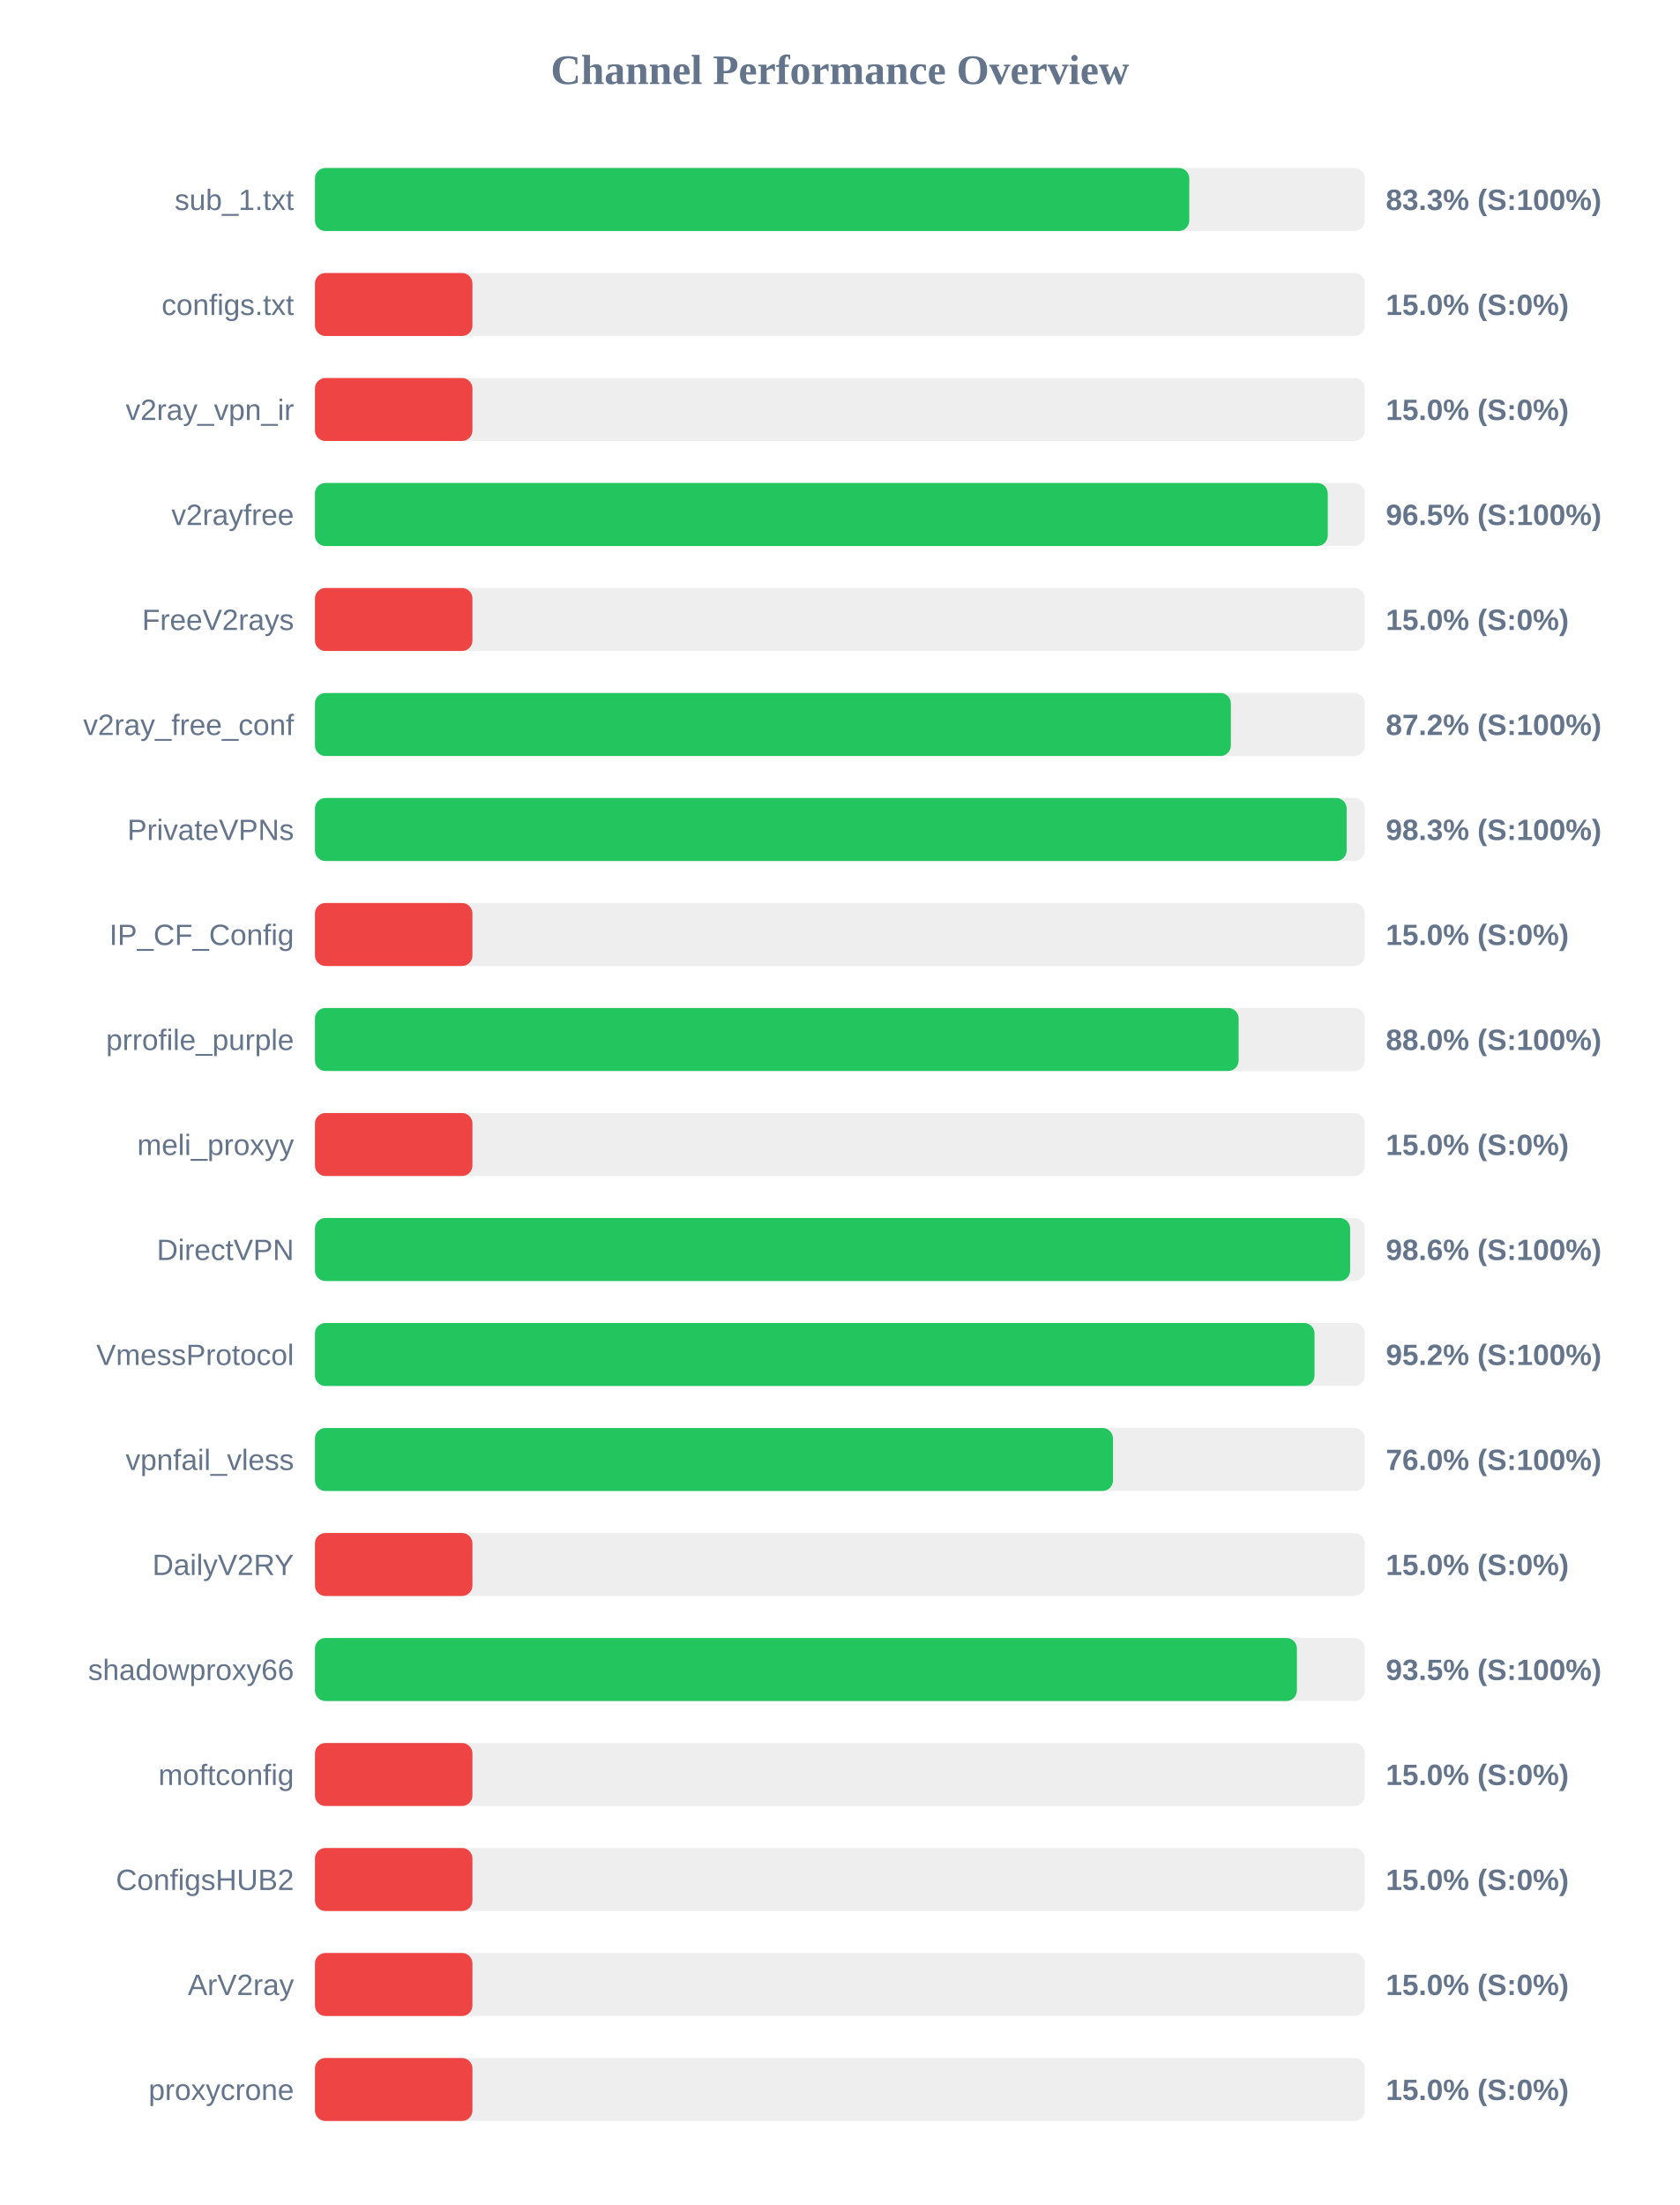
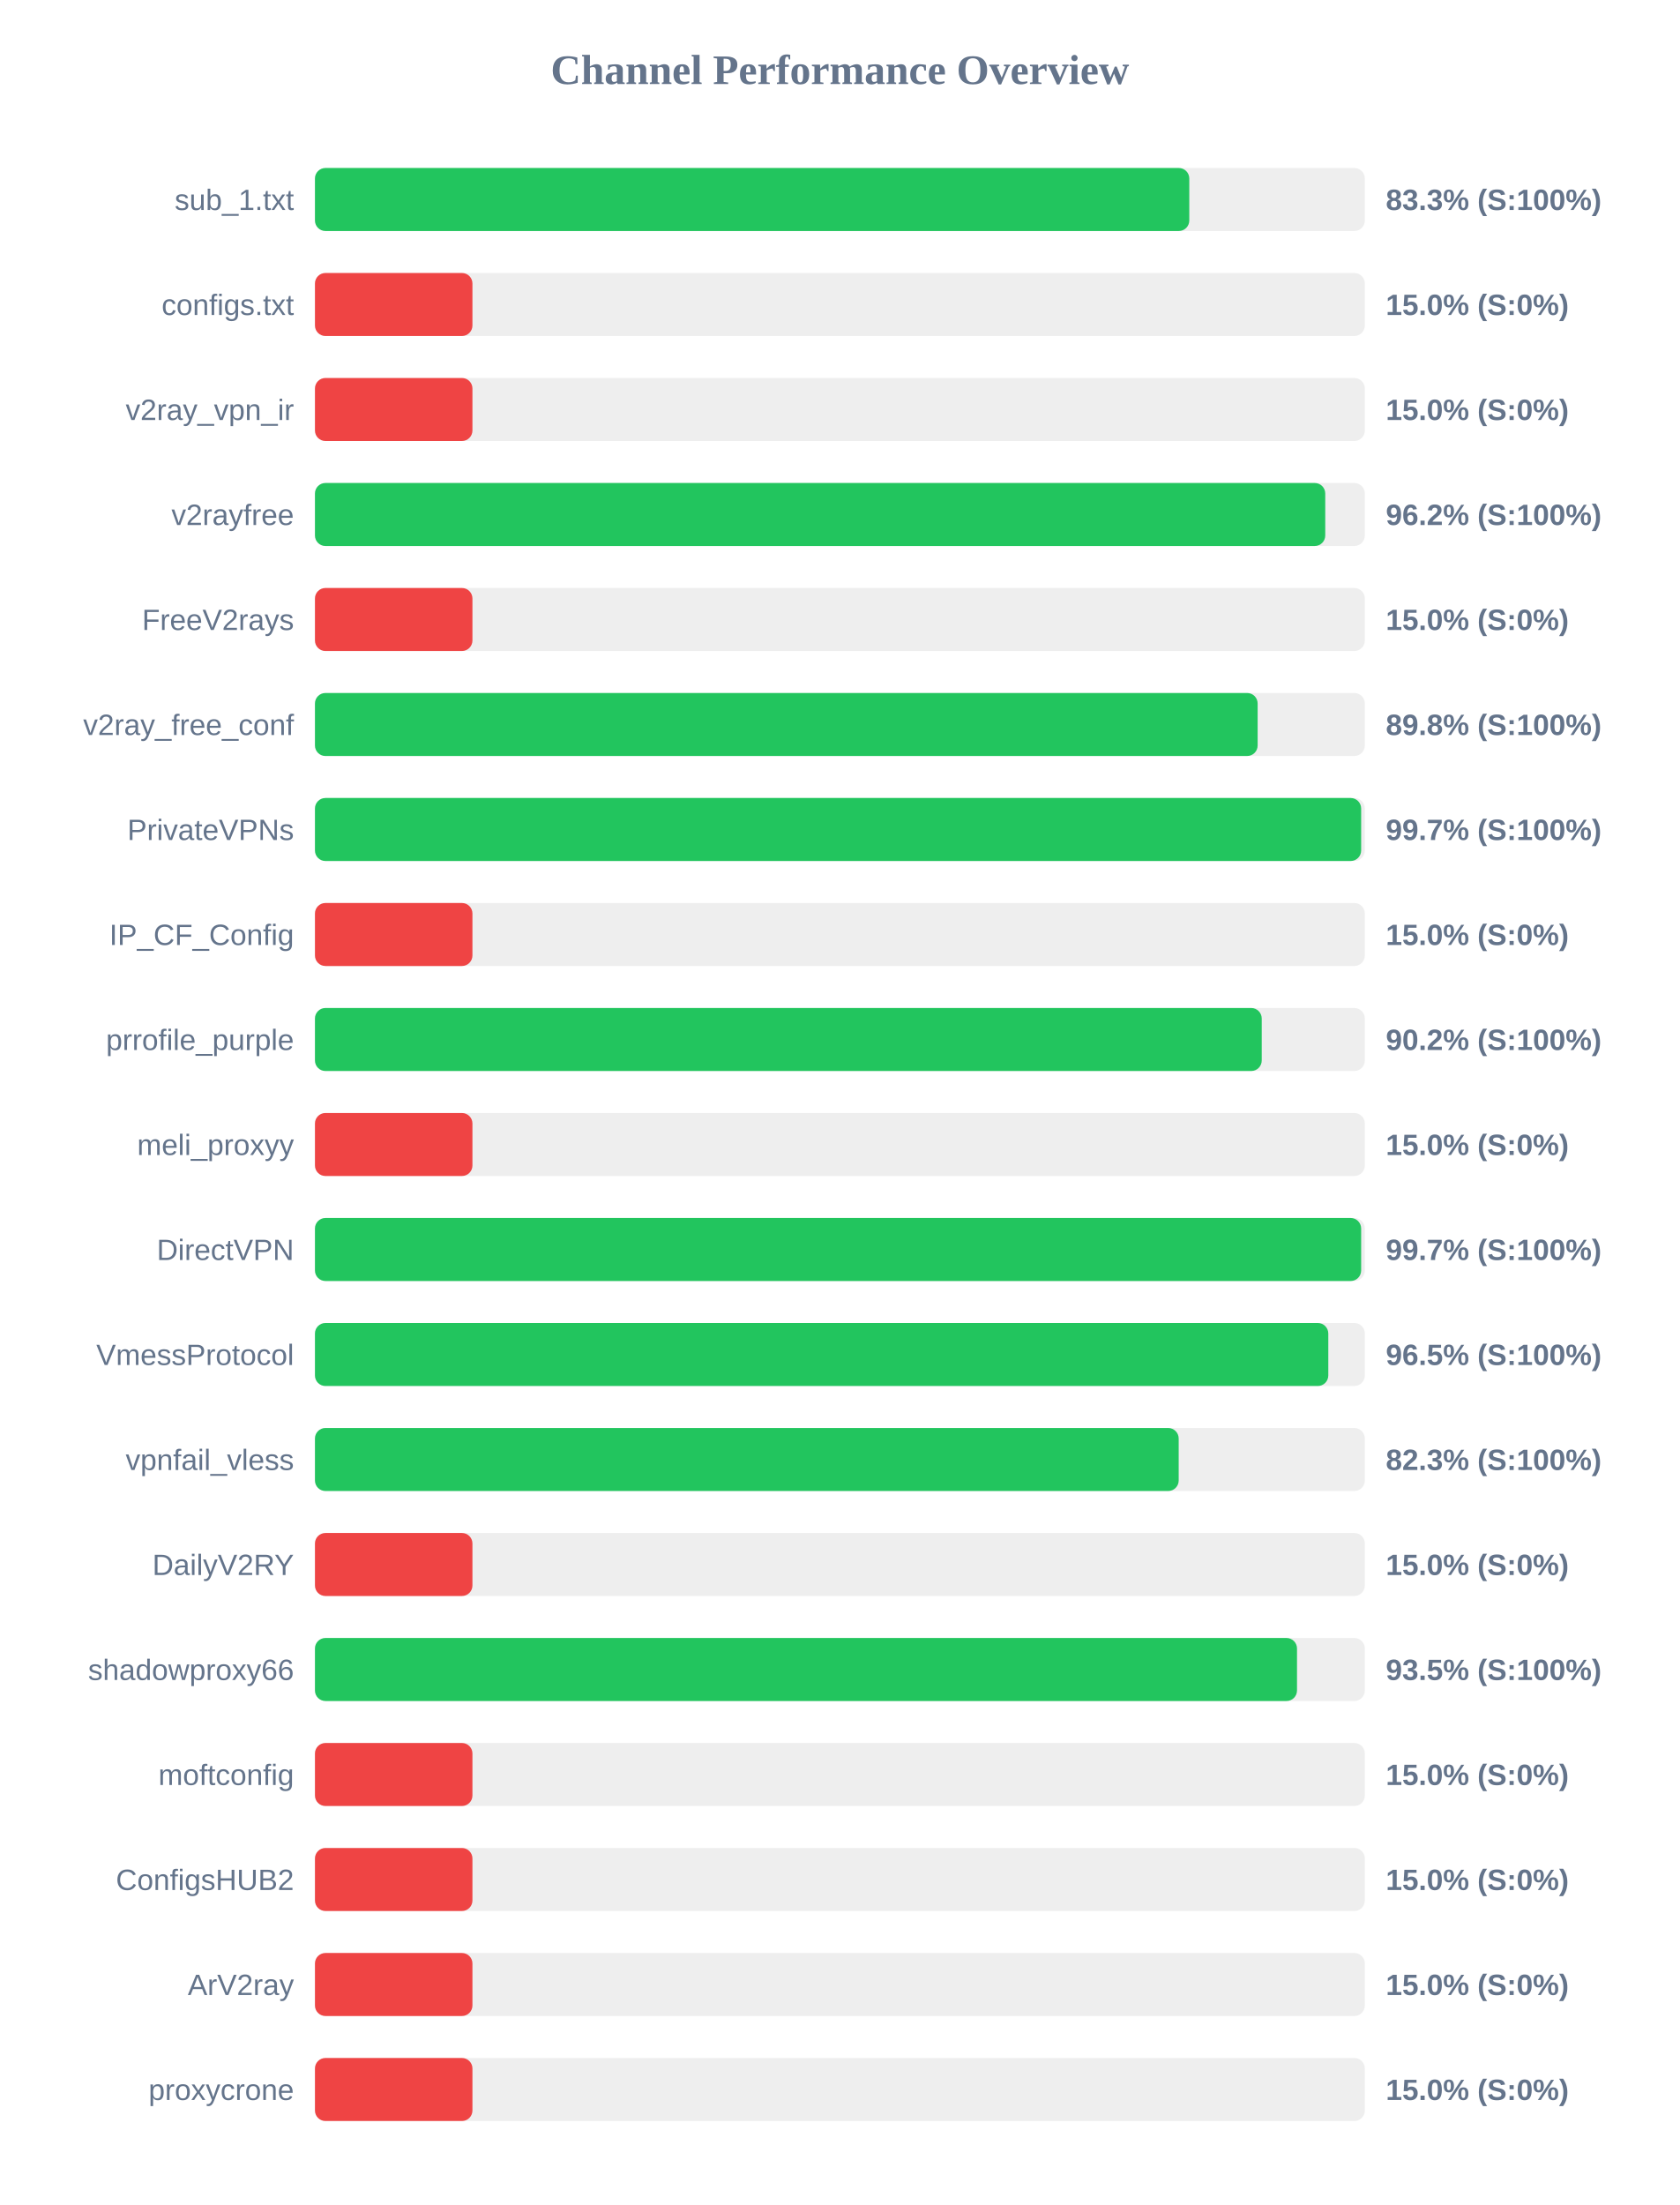
<svg xmlns="http://www.w3.org/2000/svg" width="800" height="1050" version="1.1">
  <style>
        .row { font: 14px Arial; fill: #64748b; }
        .score { font: bold 14px Arial; fill: #64748b; }
    </style>
  <text x="400" y="40" text-anchor="middle" font-size="20px" font-weight="bold" fill="#64748b">Channel Performance Overview</text>
  <rect x="150" y="80" width="500" height="30" fill="#eee" rx="5" />
  <rect x="150" y="80" width="416.4" height="30" fill="#22c55e" rx="5" />
  <text x="140" y="100" text-anchor="end" class="row">sub_1.txt</text>
  <text x="660" y="100" text-anchor="start" class="score">83.3% (S:100%)</text>
  <rect x="150" y="130" width="500" height="30" fill="#eee" rx="5" />
  <rect x="150" y="130" width="75.0" height="30" fill="#ef4444" rx="5" />
  <text x="140" y="150" text-anchor="end" class="row">configs.txt</text>
  <text x="660" y="150" text-anchor="start" class="score">15.0% (S:0%)</text>
  <rect x="150" y="180" width="500" height="30" fill="#eee" rx="5" />
  <rect x="150" y="180" width="75.0" height="30" fill="#ef4444" rx="5" />
  <text x="140" y="200" text-anchor="end" class="row">v2ray_vpn_ir</text>
  <text x="660" y="200" text-anchor="start" class="score">15.0% (S:0%)</text>
  <rect x="150" y="230" width="500" height="30" fill="#eee" rx="5" />
-   <rect x="150" y="230" width="482.35" height="30" fill="#22c55e" rx="5" />
+   <rect x="150" y="230" width="481.15" height="30" fill="#22c55e" rx="5" />
  <text x="140" y="250" text-anchor="end" class="row">v2rayfree</text>
-   <text x="660" y="250" text-anchor="start" class="score">96.5% (S:100%)</text>
+   <text x="660" y="250" text-anchor="start" class="score">96.2% (S:100%)</text>
  <rect x="150" y="280" width="500" height="30" fill="#eee" rx="5" />
  <rect x="150" y="280" width="75.0" height="30" fill="#ef4444" rx="5" />
  <text x="140" y="300" text-anchor="end" class="row">FreeV2rays</text>
  <text x="660" y="300" text-anchor="start" class="score">15.0% (S:0%)</text>
  <rect x="150" y="330" width="500" height="30" fill="#eee" rx="5" />
-   <rect x="150" y="330" width="436.2" height="30" fill="#22c55e" rx="5" />
+   <rect x="150" y="330" width="448.95" height="30" fill="#22c55e" rx="5" />
  <text x="140" y="350" text-anchor="end" class="row">v2ray_free_conf</text>
-   <text x="660" y="350" text-anchor="start" class="score">87.2% (S:100%)</text>
+   <text x="660" y="350" text-anchor="start" class="score">89.8% (S:100%)</text>
  <rect x="150" y="380" width="500" height="30" fill="#eee" rx="5" />
-   <rect x="150" y="380" width="491.35" height="30" fill="#22c55e" rx="5" />
+   <rect x="150" y="380" width="498.25" height="30" fill="#22c55e" rx="5" />
  <text x="140" y="400" text-anchor="end" class="row">PrivateVPNs</text>
-   <text x="660" y="400" text-anchor="start" class="score">98.3% (S:100%)</text>
+   <text x="660" y="400" text-anchor="start" class="score">99.7% (S:100%)</text>
  <rect x="150" y="430" width="500" height="30" fill="#eee" rx="5" />
  <rect x="150" y="430" width="75.0" height="30" fill="#ef4444" rx="5" />
  <text x="140" y="450" text-anchor="end" class="row">IP_CF_Config</text>
  <text x="660" y="450" text-anchor="start" class="score">15.0% (S:0%)</text>
  <rect x="150" y="480" width="500" height="30" fill="#eee" rx="5" />
-   <rect x="150" y="480" width="439.9" height="30" fill="#22c55e" rx="5" />
+   <rect x="150" y="480" width="450.9" height="30" fill="#22c55e" rx="5" />
  <text x="140" y="500" text-anchor="end" class="row">prrofile_purple</text>
-   <text x="660" y="500" text-anchor="start" class="score">88.0% (S:100%)</text>
+   <text x="660" y="500" text-anchor="start" class="score">90.2% (S:100%)</text>
  <rect x="150" y="530" width="500" height="30" fill="#eee" rx="5" />
  <rect x="150" y="530" width="75.0" height="30" fill="#ef4444" rx="5" />
  <text x="140" y="550" text-anchor="end" class="row">meli_proxyy</text>
  <text x="660" y="550" text-anchor="start" class="score">15.0% (S:0%)</text>
  <rect x="150" y="580" width="500" height="30" fill="#eee" rx="5" />
-   <rect x="150" y="580" width="493.0" height="30" fill="#22c55e" rx="5" />
+   <rect x="150" y="580" width="498.25" height="30" fill="#22c55e" rx="5" />
  <text x="140" y="600" text-anchor="end" class="row">DirectVPN</text>
-   <text x="660" y="600" text-anchor="start" class="score">98.6% (S:100%)</text>
+   <text x="660" y="600" text-anchor="start" class="score">99.7% (S:100%)</text>
  <rect x="150" y="630" width="500" height="30" fill="#eee" rx="5" />
-   <rect x="150" y="630" width="476.05" height="30" fill="#22c55e" rx="5" />
+   <rect x="150" y="630" width="482.6" height="30" fill="#22c55e" rx="5" />
  <text x="140" y="650" text-anchor="end" class="row">VmessProtocol</text>
-   <text x="660" y="650" text-anchor="start" class="score">95.2% (S:100%)</text>
+   <text x="660" y="650" text-anchor="start" class="score">96.5% (S:100%)</text>
  <rect x="150" y="680" width="500" height="30" fill="#eee" rx="5" />
-   <rect x="150" y="680" width="380.05" height="30" fill="#22c55e" rx="5" />
+   <rect x="150" y="680" width="411.35" height="30" fill="#22c55e" rx="5" />
  <text x="140" y="700" text-anchor="end" class="row">vpnfail_vless</text>
-   <text x="660" y="700" text-anchor="start" class="score">76.0% (S:100%)</text>
+   <text x="660" y="700" text-anchor="start" class="score">82.3% (S:100%)</text>
  <rect x="150" y="730" width="500" height="30" fill="#eee" rx="5" />
  <rect x="150" y="730" width="75.0" height="30" fill="#ef4444" rx="5" />
  <text x="140" y="750" text-anchor="end" class="row">DailyV2RY</text>
  <text x="660" y="750" text-anchor="start" class="score">15.0% (S:0%)</text>
  <rect x="150" y="780" width="500" height="30" fill="#eee" rx="5" />
-   <rect x="150" y="780" width="467.65" height="30" fill="#22c55e" rx="5" />
+   <rect x="150" y="780" width="467.7" height="30" fill="#22c55e" rx="5" />
  <text x="140" y="800" text-anchor="end" class="row">shadowproxy66</text>
  <text x="660" y="800" text-anchor="start" class="score">93.5% (S:100%)</text>
  <rect x="150" y="830" width="500" height="30" fill="#eee" rx="5" />
  <rect x="150" y="830" width="75.0" height="30" fill="#ef4444" rx="5" />
  <text x="140" y="850" text-anchor="end" class="row">moftconfig</text>
  <text x="660" y="850" text-anchor="start" class="score">15.0% (S:0%)</text>
  <rect x="150" y="880" width="500" height="30" fill="#eee" rx="5" />
  <rect x="150" y="880" width="75.0" height="30" fill="#ef4444" rx="5" />
  <text x="140" y="900" text-anchor="end" class="row">ConfigsHUB2</text>
  <text x="660" y="900" text-anchor="start" class="score">15.0% (S:0%)</text>
  <rect x="150" y="930" width="500" height="30" fill="#eee" rx="5" />
  <rect x="150" y="930" width="75.0" height="30" fill="#ef4444" rx="5" />
  <text x="140" y="950" text-anchor="end" class="row">ArV2ray</text>
  <text x="660" y="950" text-anchor="start" class="score">15.0% (S:0%)</text>
  <rect x="150" y="980" width="500" height="30" fill="#eee" rx="5" />
  <rect x="150" y="980" width="75.0" height="30" fill="#ef4444" rx="5" />
  <text x="140" y="1000" text-anchor="end" class="row">proxycrone</text>
  <text x="660" y="1000" text-anchor="start" class="score">15.0% (S:0%)</text>
</svg>
